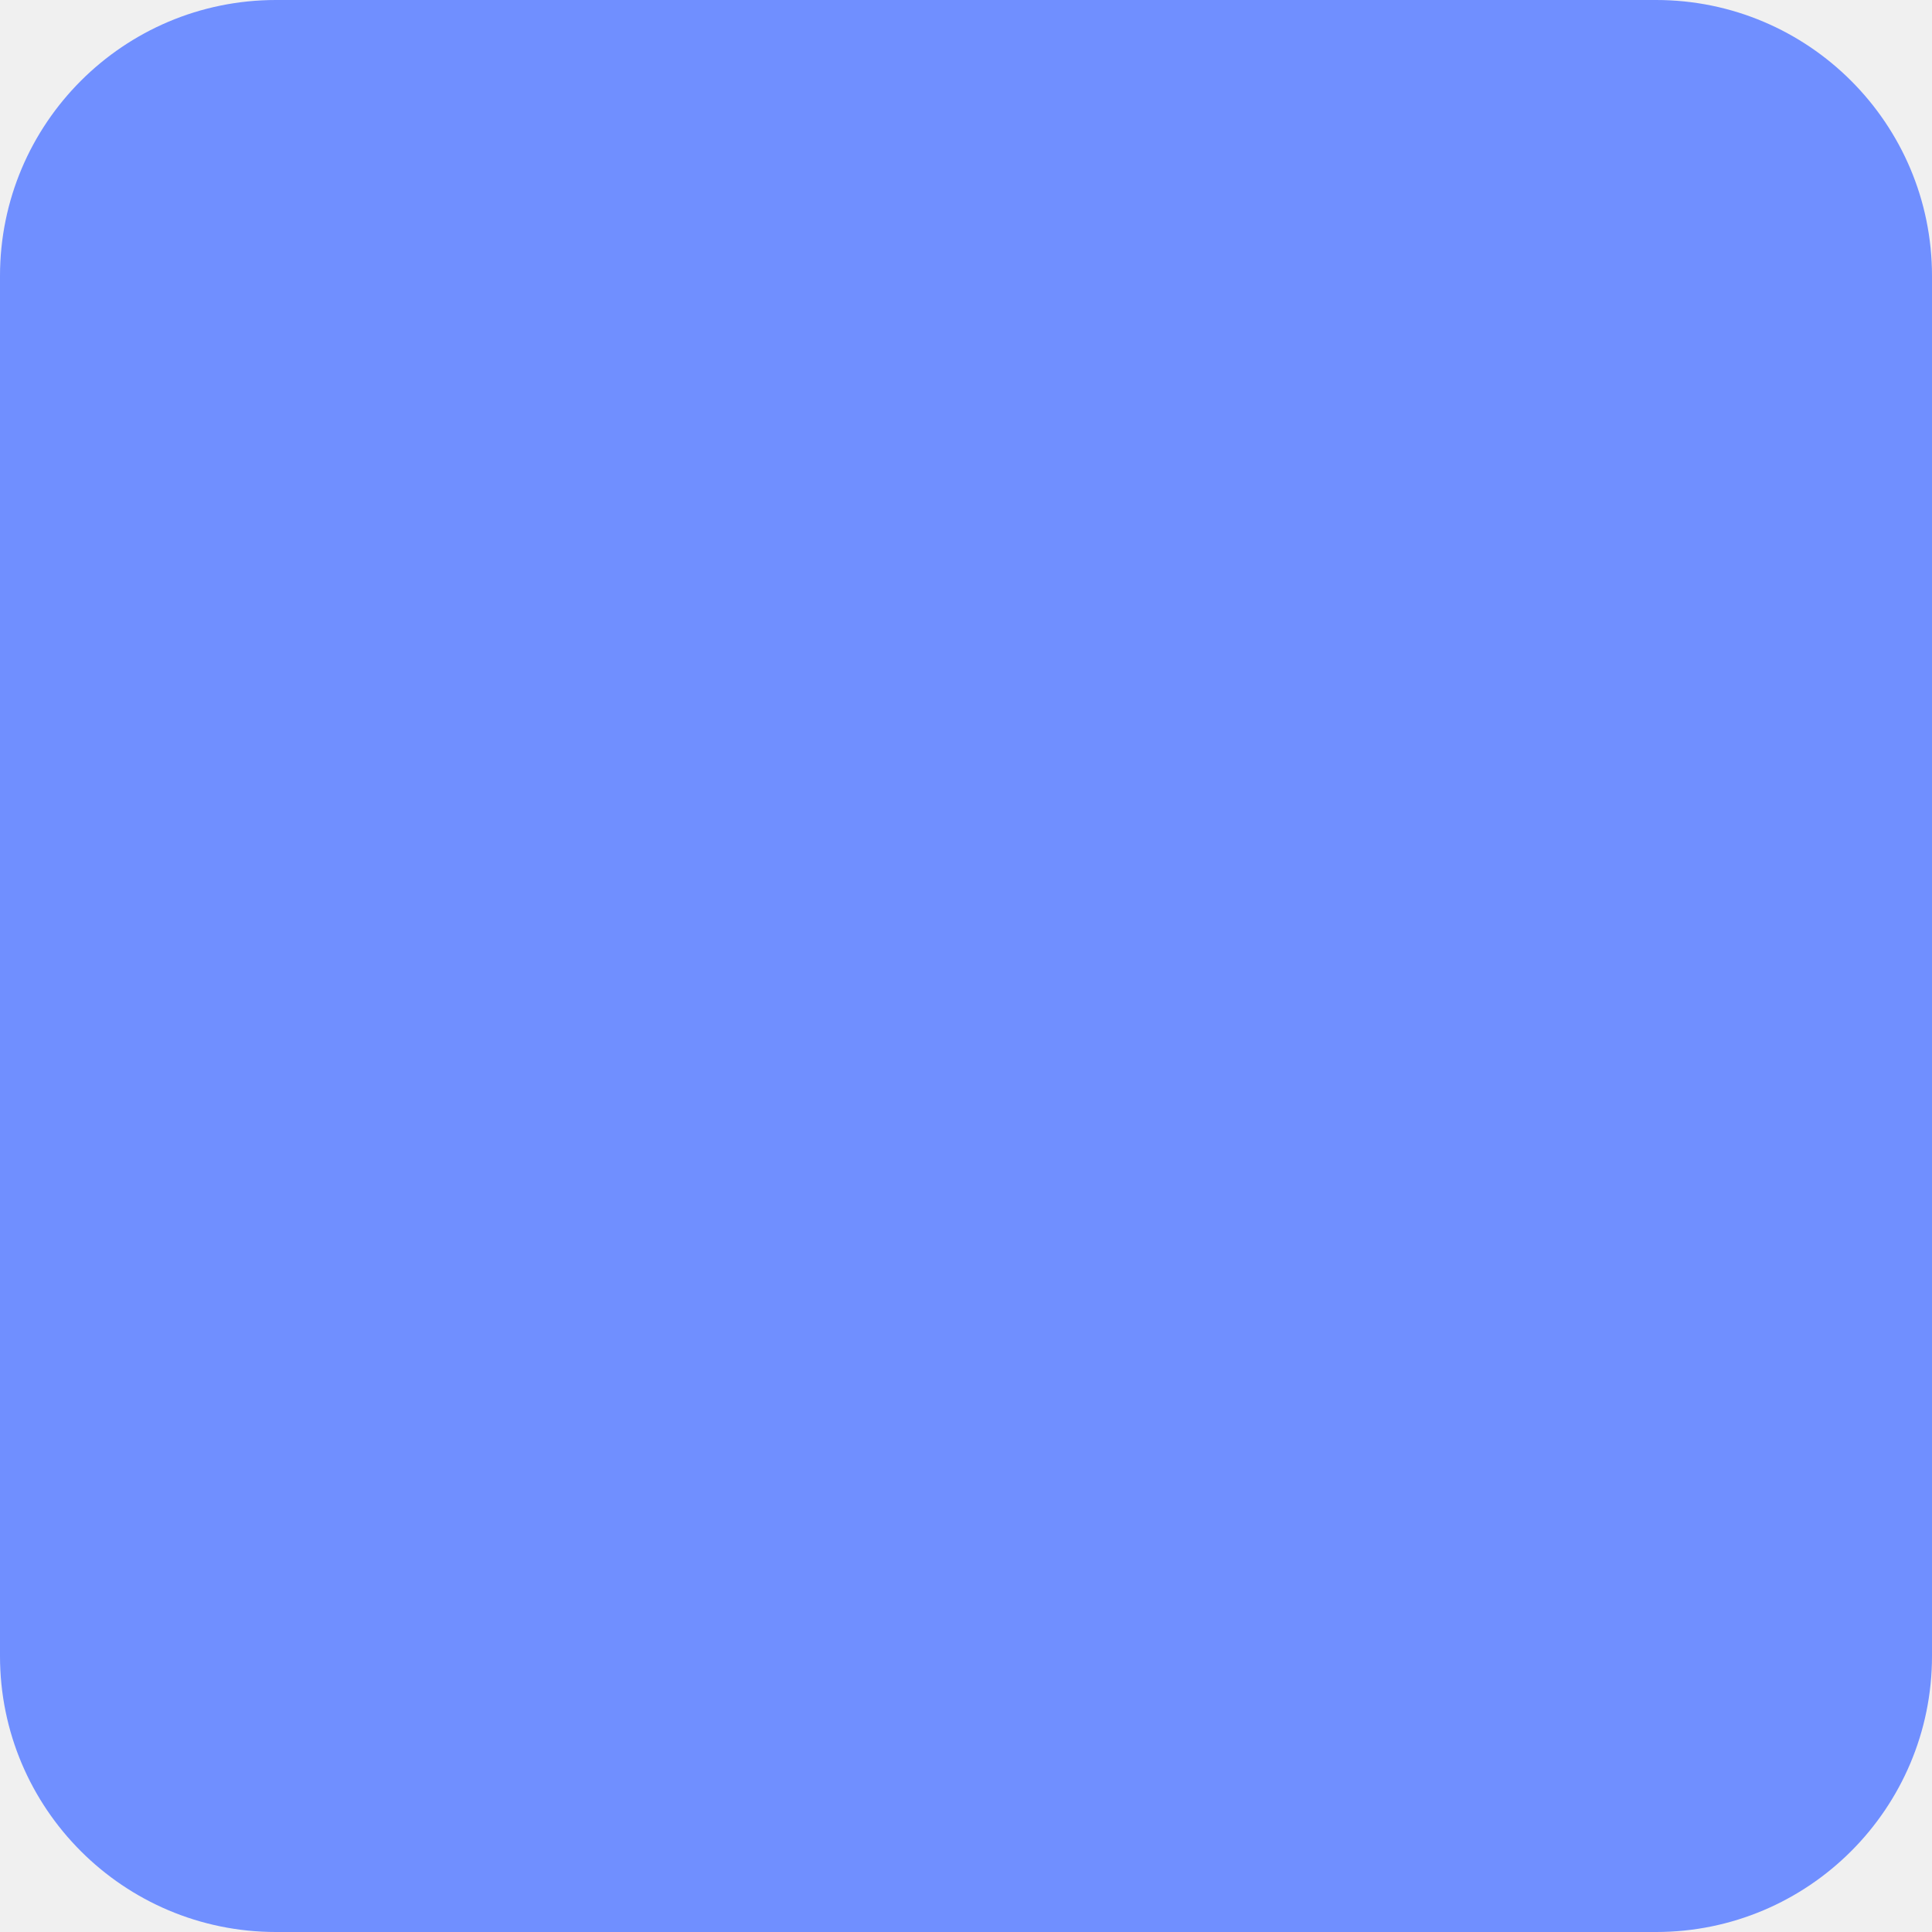
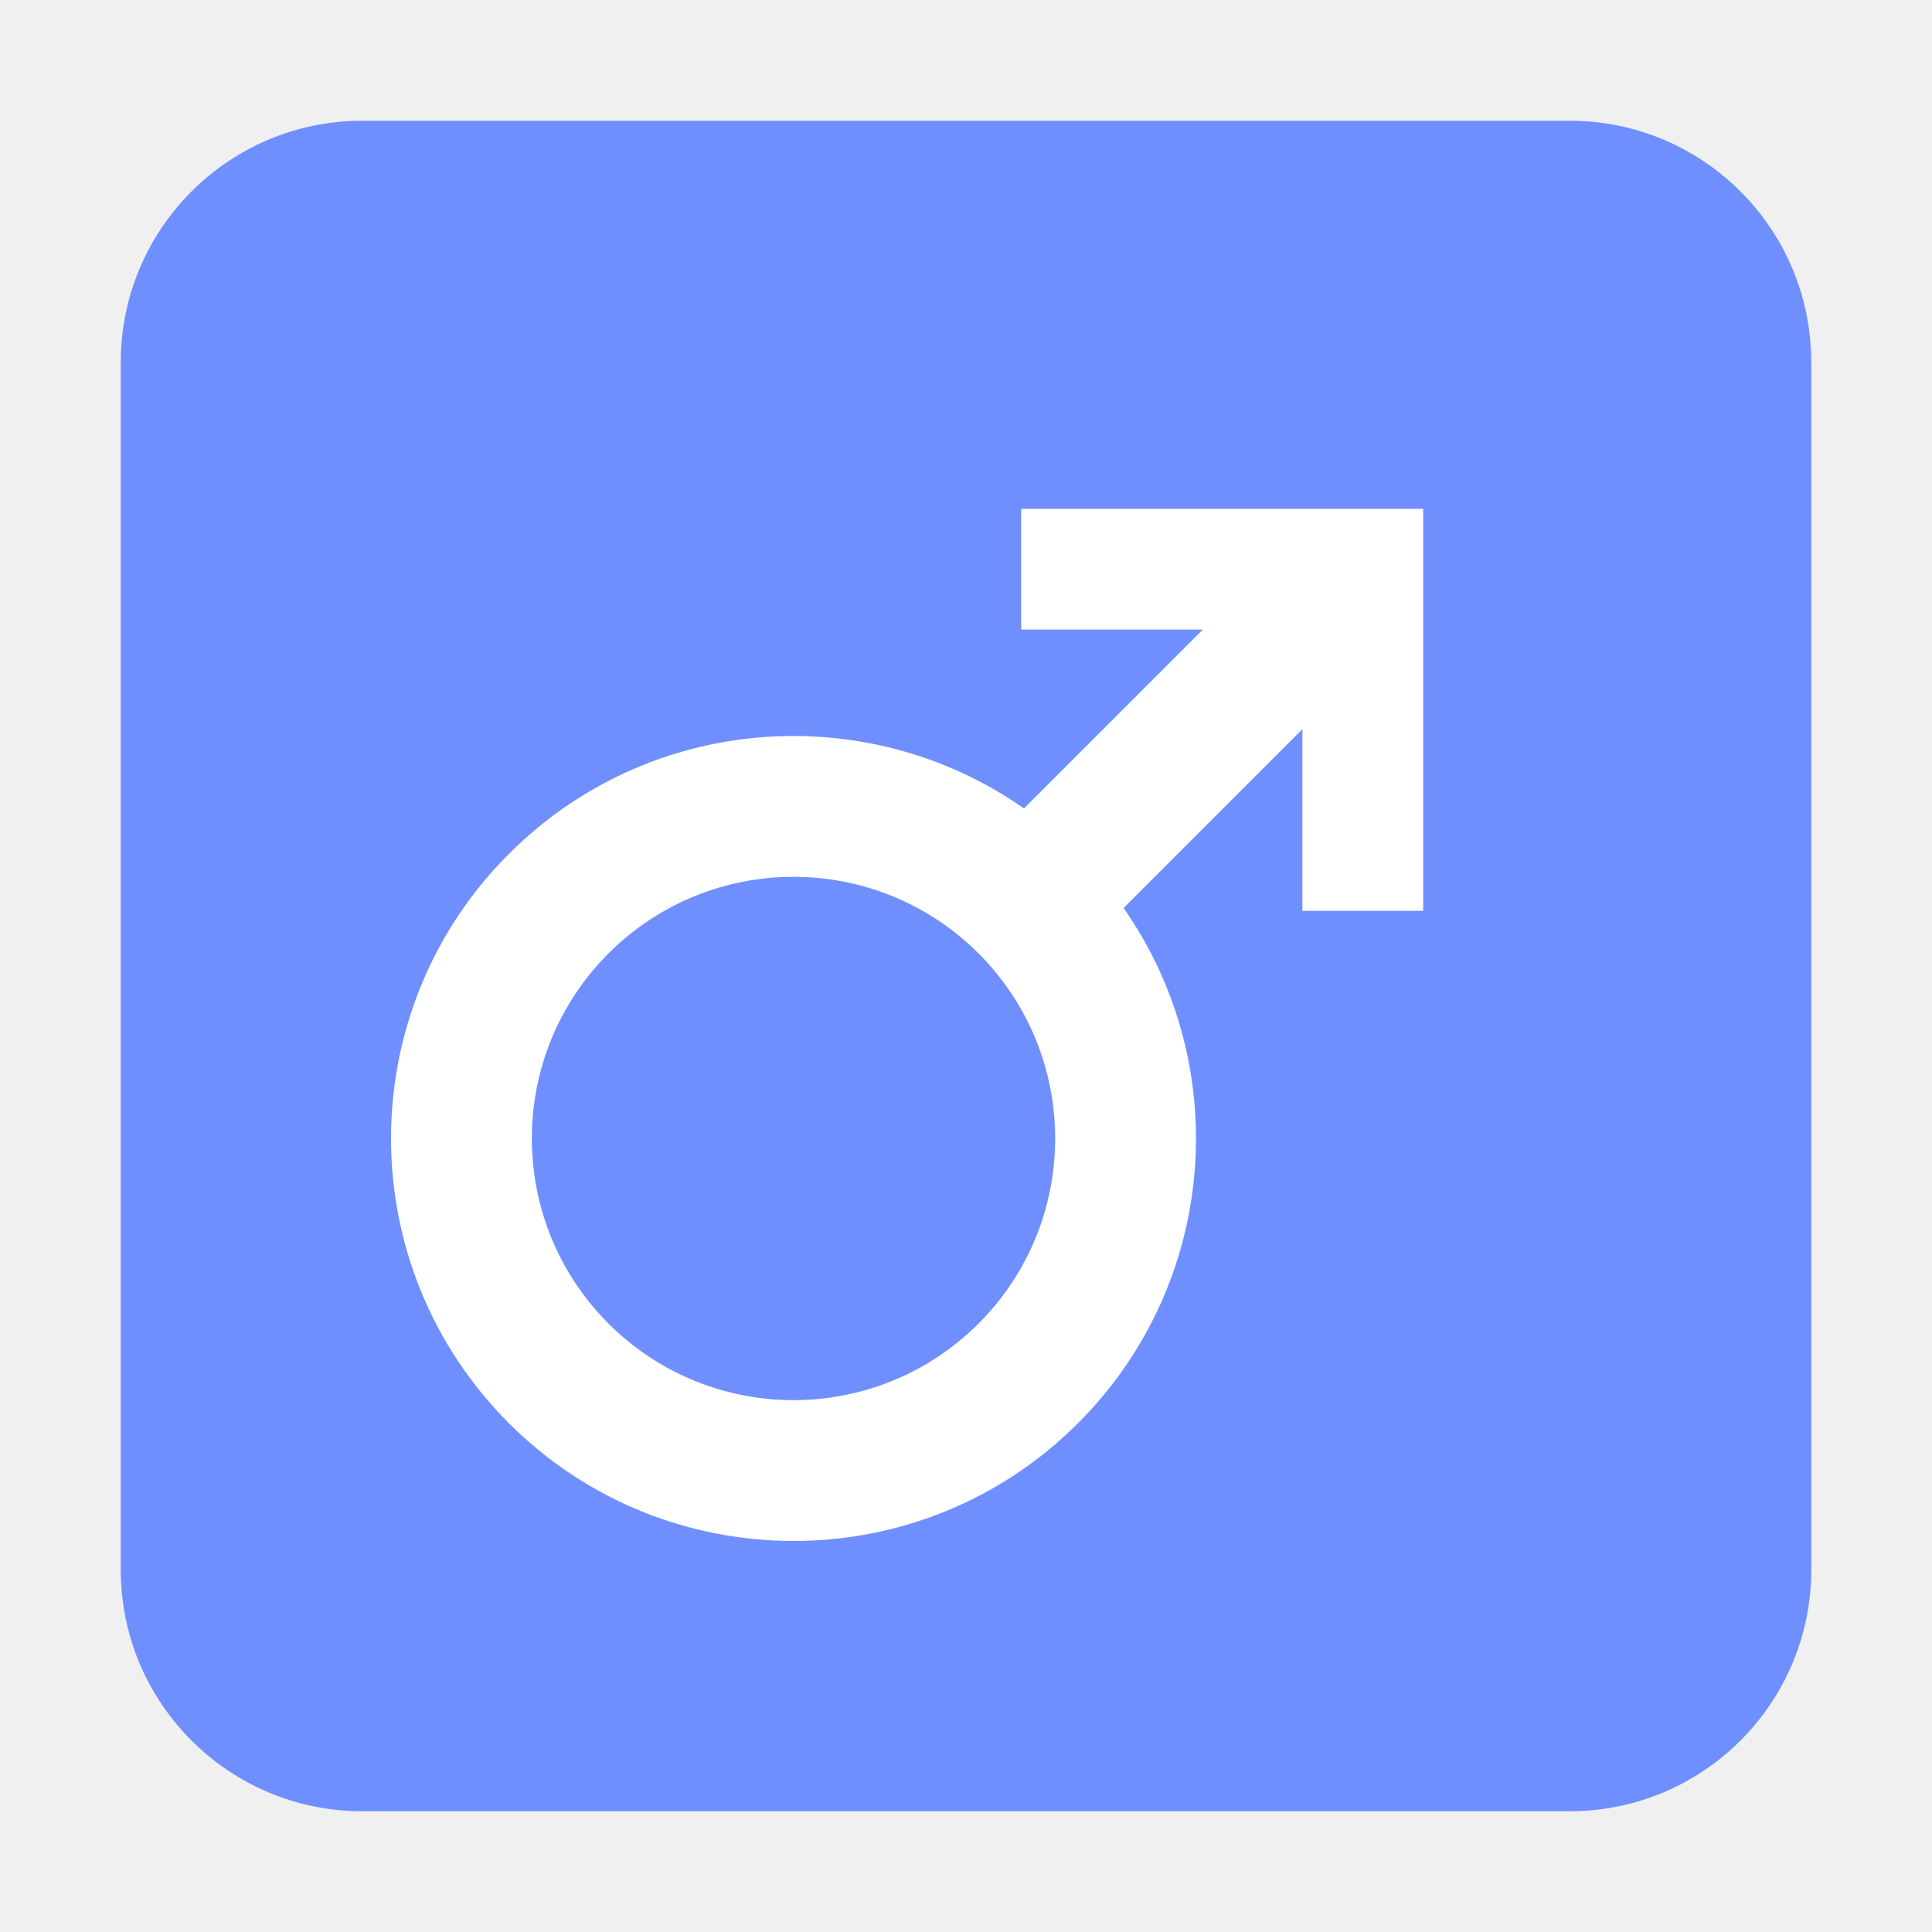
- <svg xmlns="http://www.w3.org/2000/svg" width="14" height="14" viewBox="0 0 14 14" fill="none">
-   <rect width="14" height="14" rx="2" fill="#708FFF" />
+ <svg xmlns="http://www.w3.org/2000/svg" width="16" height="16" viewBox="0 0 16 16" fill="none">
+   <rect x="1" y="1" width="14" height="14" rx="2" fill="#708FFF" />
+   <path fill-rule="evenodd" clip-rule="evenodd" d="M8.104 7.896C7.257 7.05 5.886 7.05 5.039 7.896C4.193 8.743 4.193 10.114 5.039 10.961C5.886 11.807 7.257 11.807 8.104 10.961C8.95 10.114 8.95 8.743 8.104 7.896ZM4.214 7.072C5.375 5.91 7.18 5.785 8.48 6.695L9.961 5.214L8.457 5.214L8.457 4.214L11.786 4.214L11.786 7.543L10.786 7.543L10.786 6.039L9.305 7.52C10.215 8.82 10.089 10.624 8.928 11.786C7.627 13.087 5.516 13.087 4.214 11.786C2.913 10.484 2.913 8.373 4.214 7.072Z" fill="white" />
</svg>
